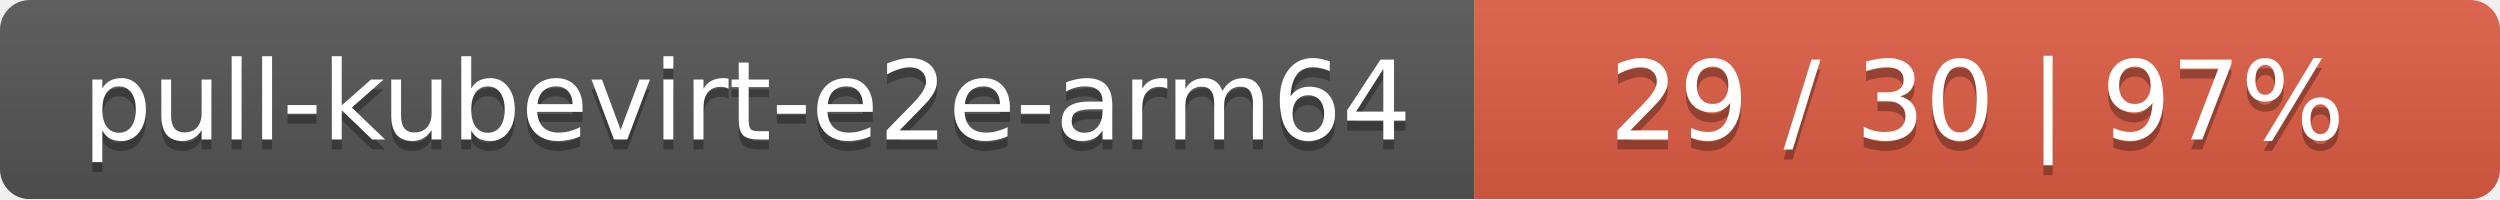
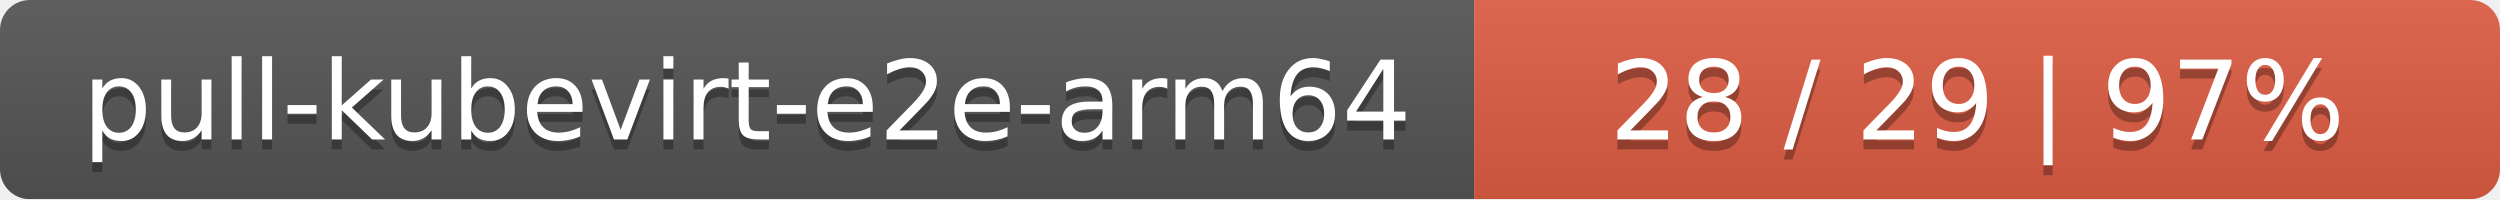
<svg xmlns="http://www.w3.org/2000/svg" width="251" height="20">
  <linearGradient id="smooth" x2="0" y2="100%">
    <stop offset="0" stop-color="#bbb" stop-opacity=".1" />
    <stop offset="1" stop-opacity=".1" />
  </linearGradient>
  <mask id="round">
    <rect width="251" height="20" rx="3" fill="#fff" />
  </mask>
  <g mask="url(#round)">
    <rect width="148" height="20" fill="#555" />
    <rect x="148" width="103" height="20" fill="#e05d44" />
    <rect width="251" height="20" fill="url(#smooth)" />
  </g>
  <g fill="#fff" text-anchor="middle" font-family="DejaVu Sans,Verdana,Geneva,sans-serif" font-size="11">
    <text x="75" y="15" fill="#010101" fill-opacity=".3">pull-kubevirt-e2e-arm64</text>
    <text x="75" y="14">pull-kubevirt-e2e-arm64</text>
-     <text x="198.5" y="15" fill="#010101" fill-opacity=".3">29 / 30    |    97%</text>
-     <text x="198.5" y="14">29 / 30    |    97%</text>
+     <text x="198.5" y="15" fill="#010101" fill-opacity=".3">28 / 29    |    97%</text>
+     <text x="198.5" y="14">28 / 29    |    97%</text>
  </g>
</svg>
